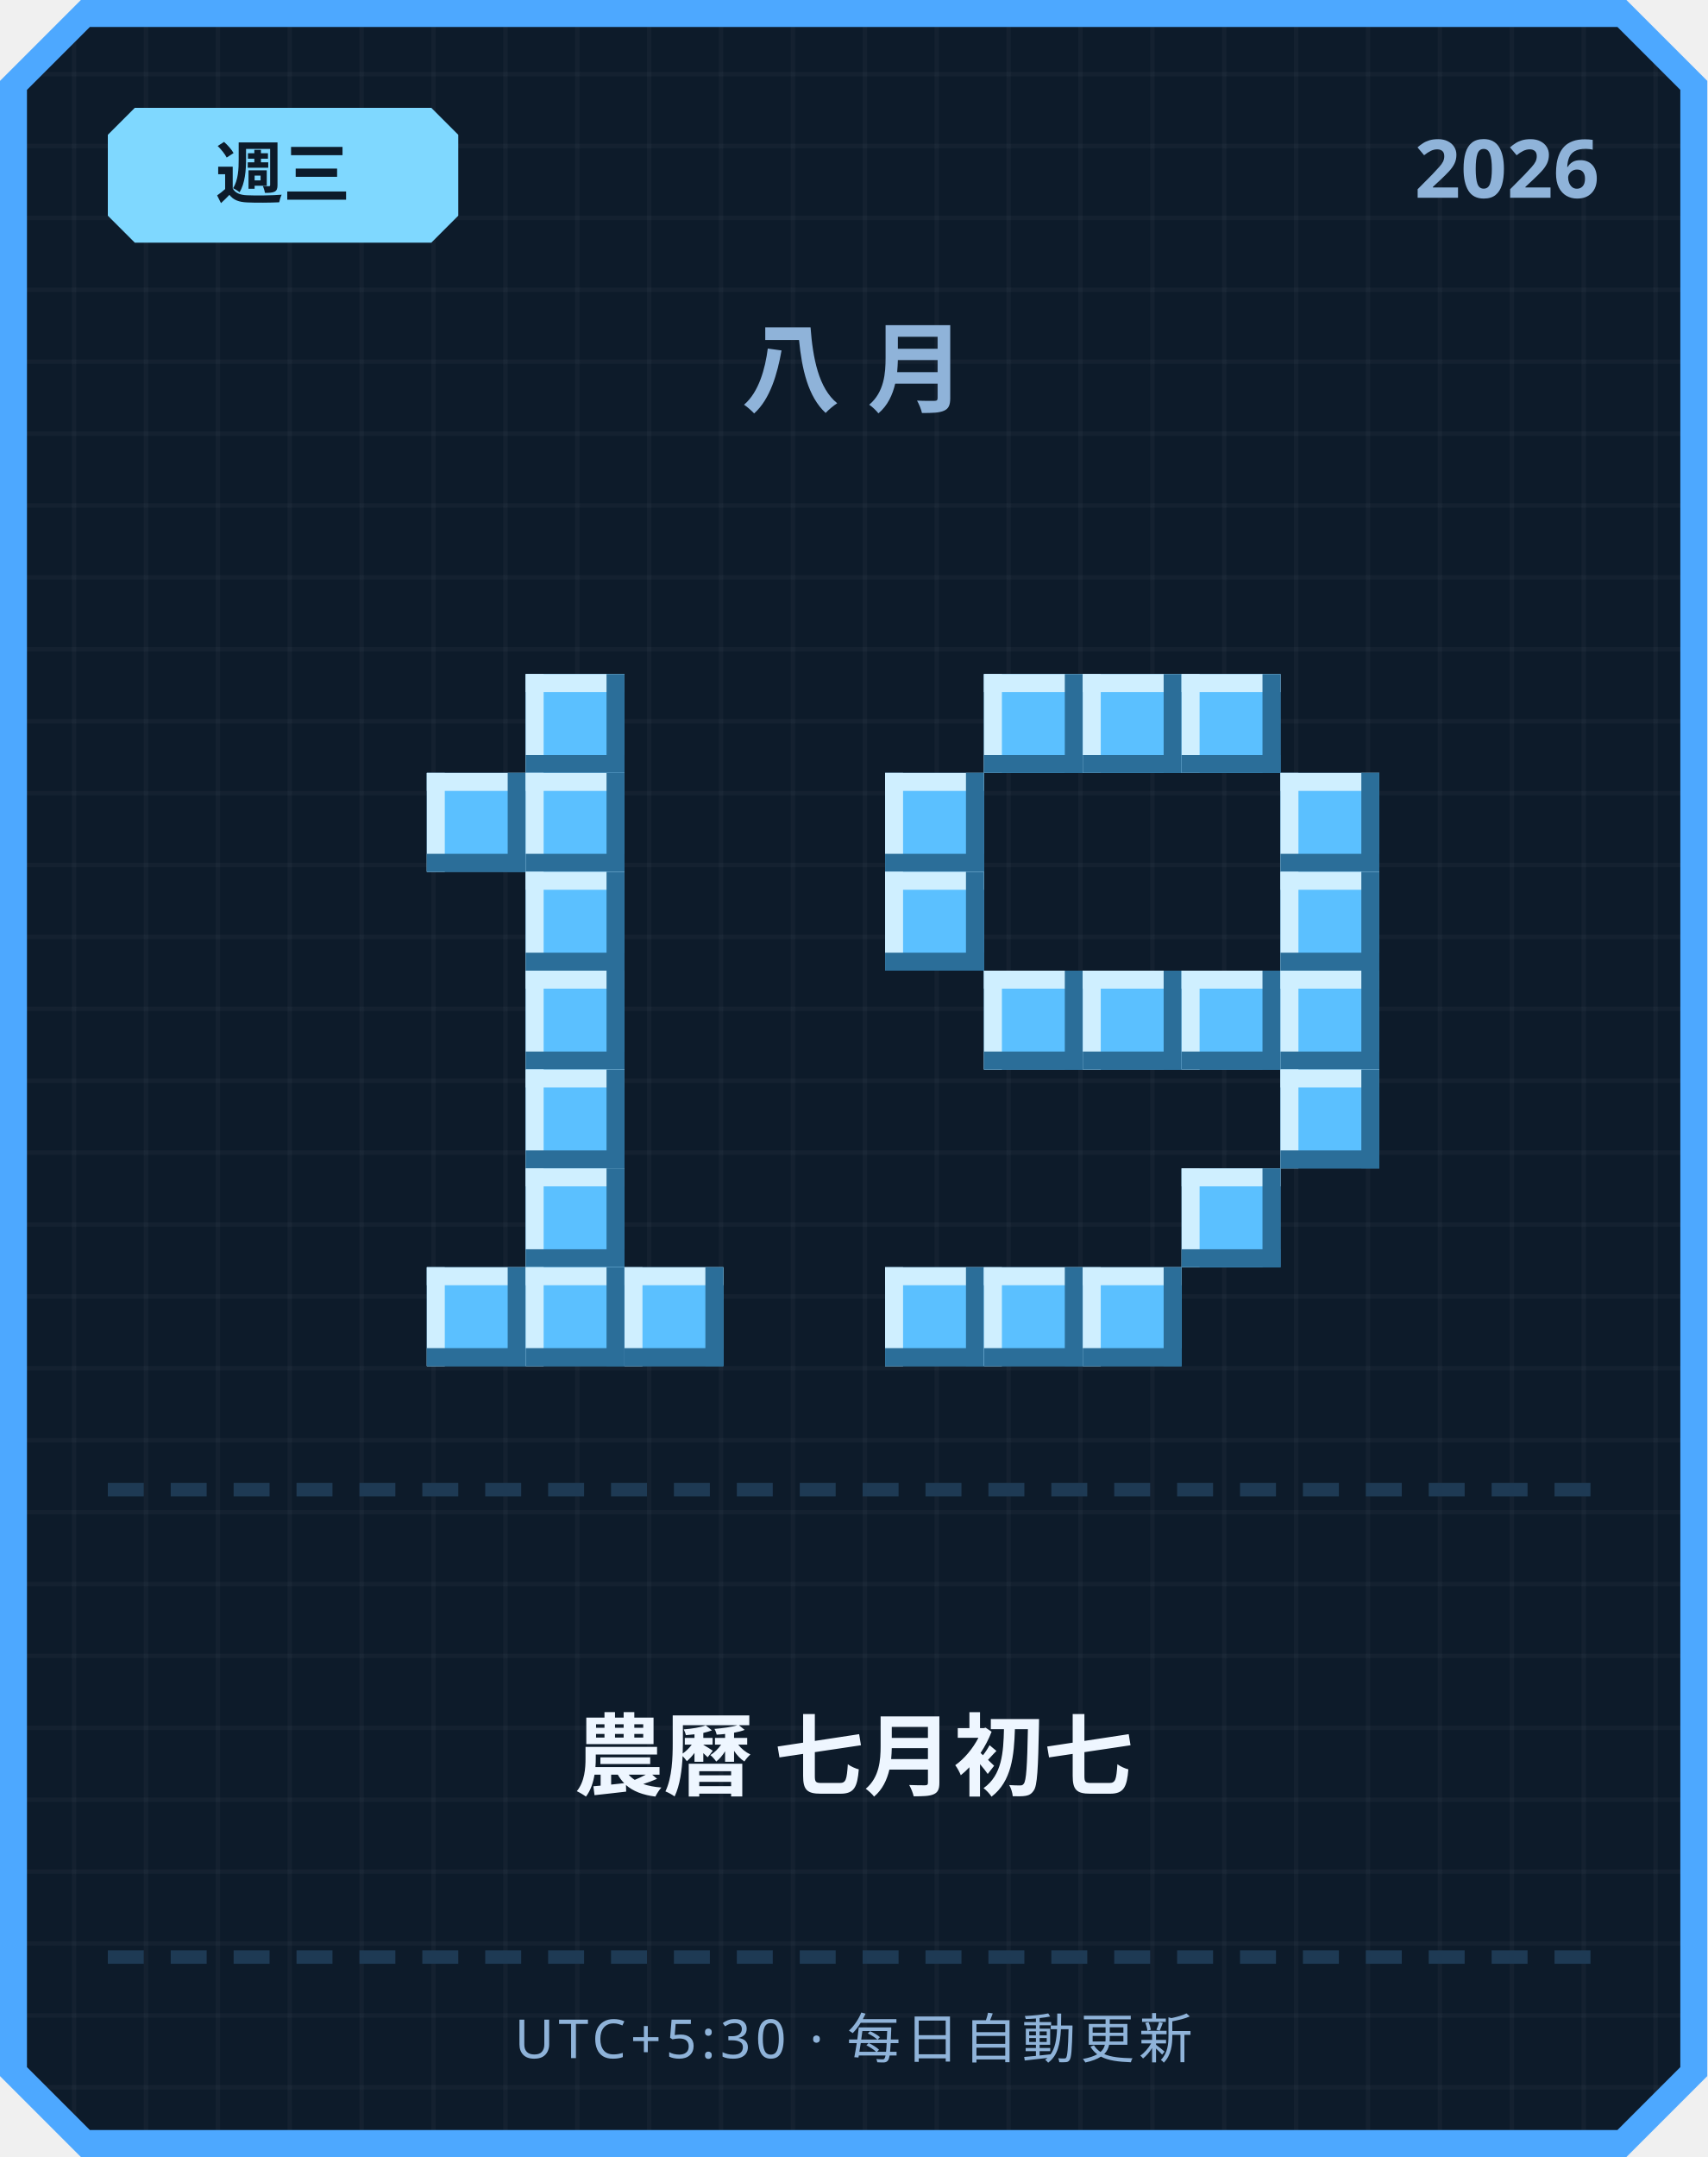
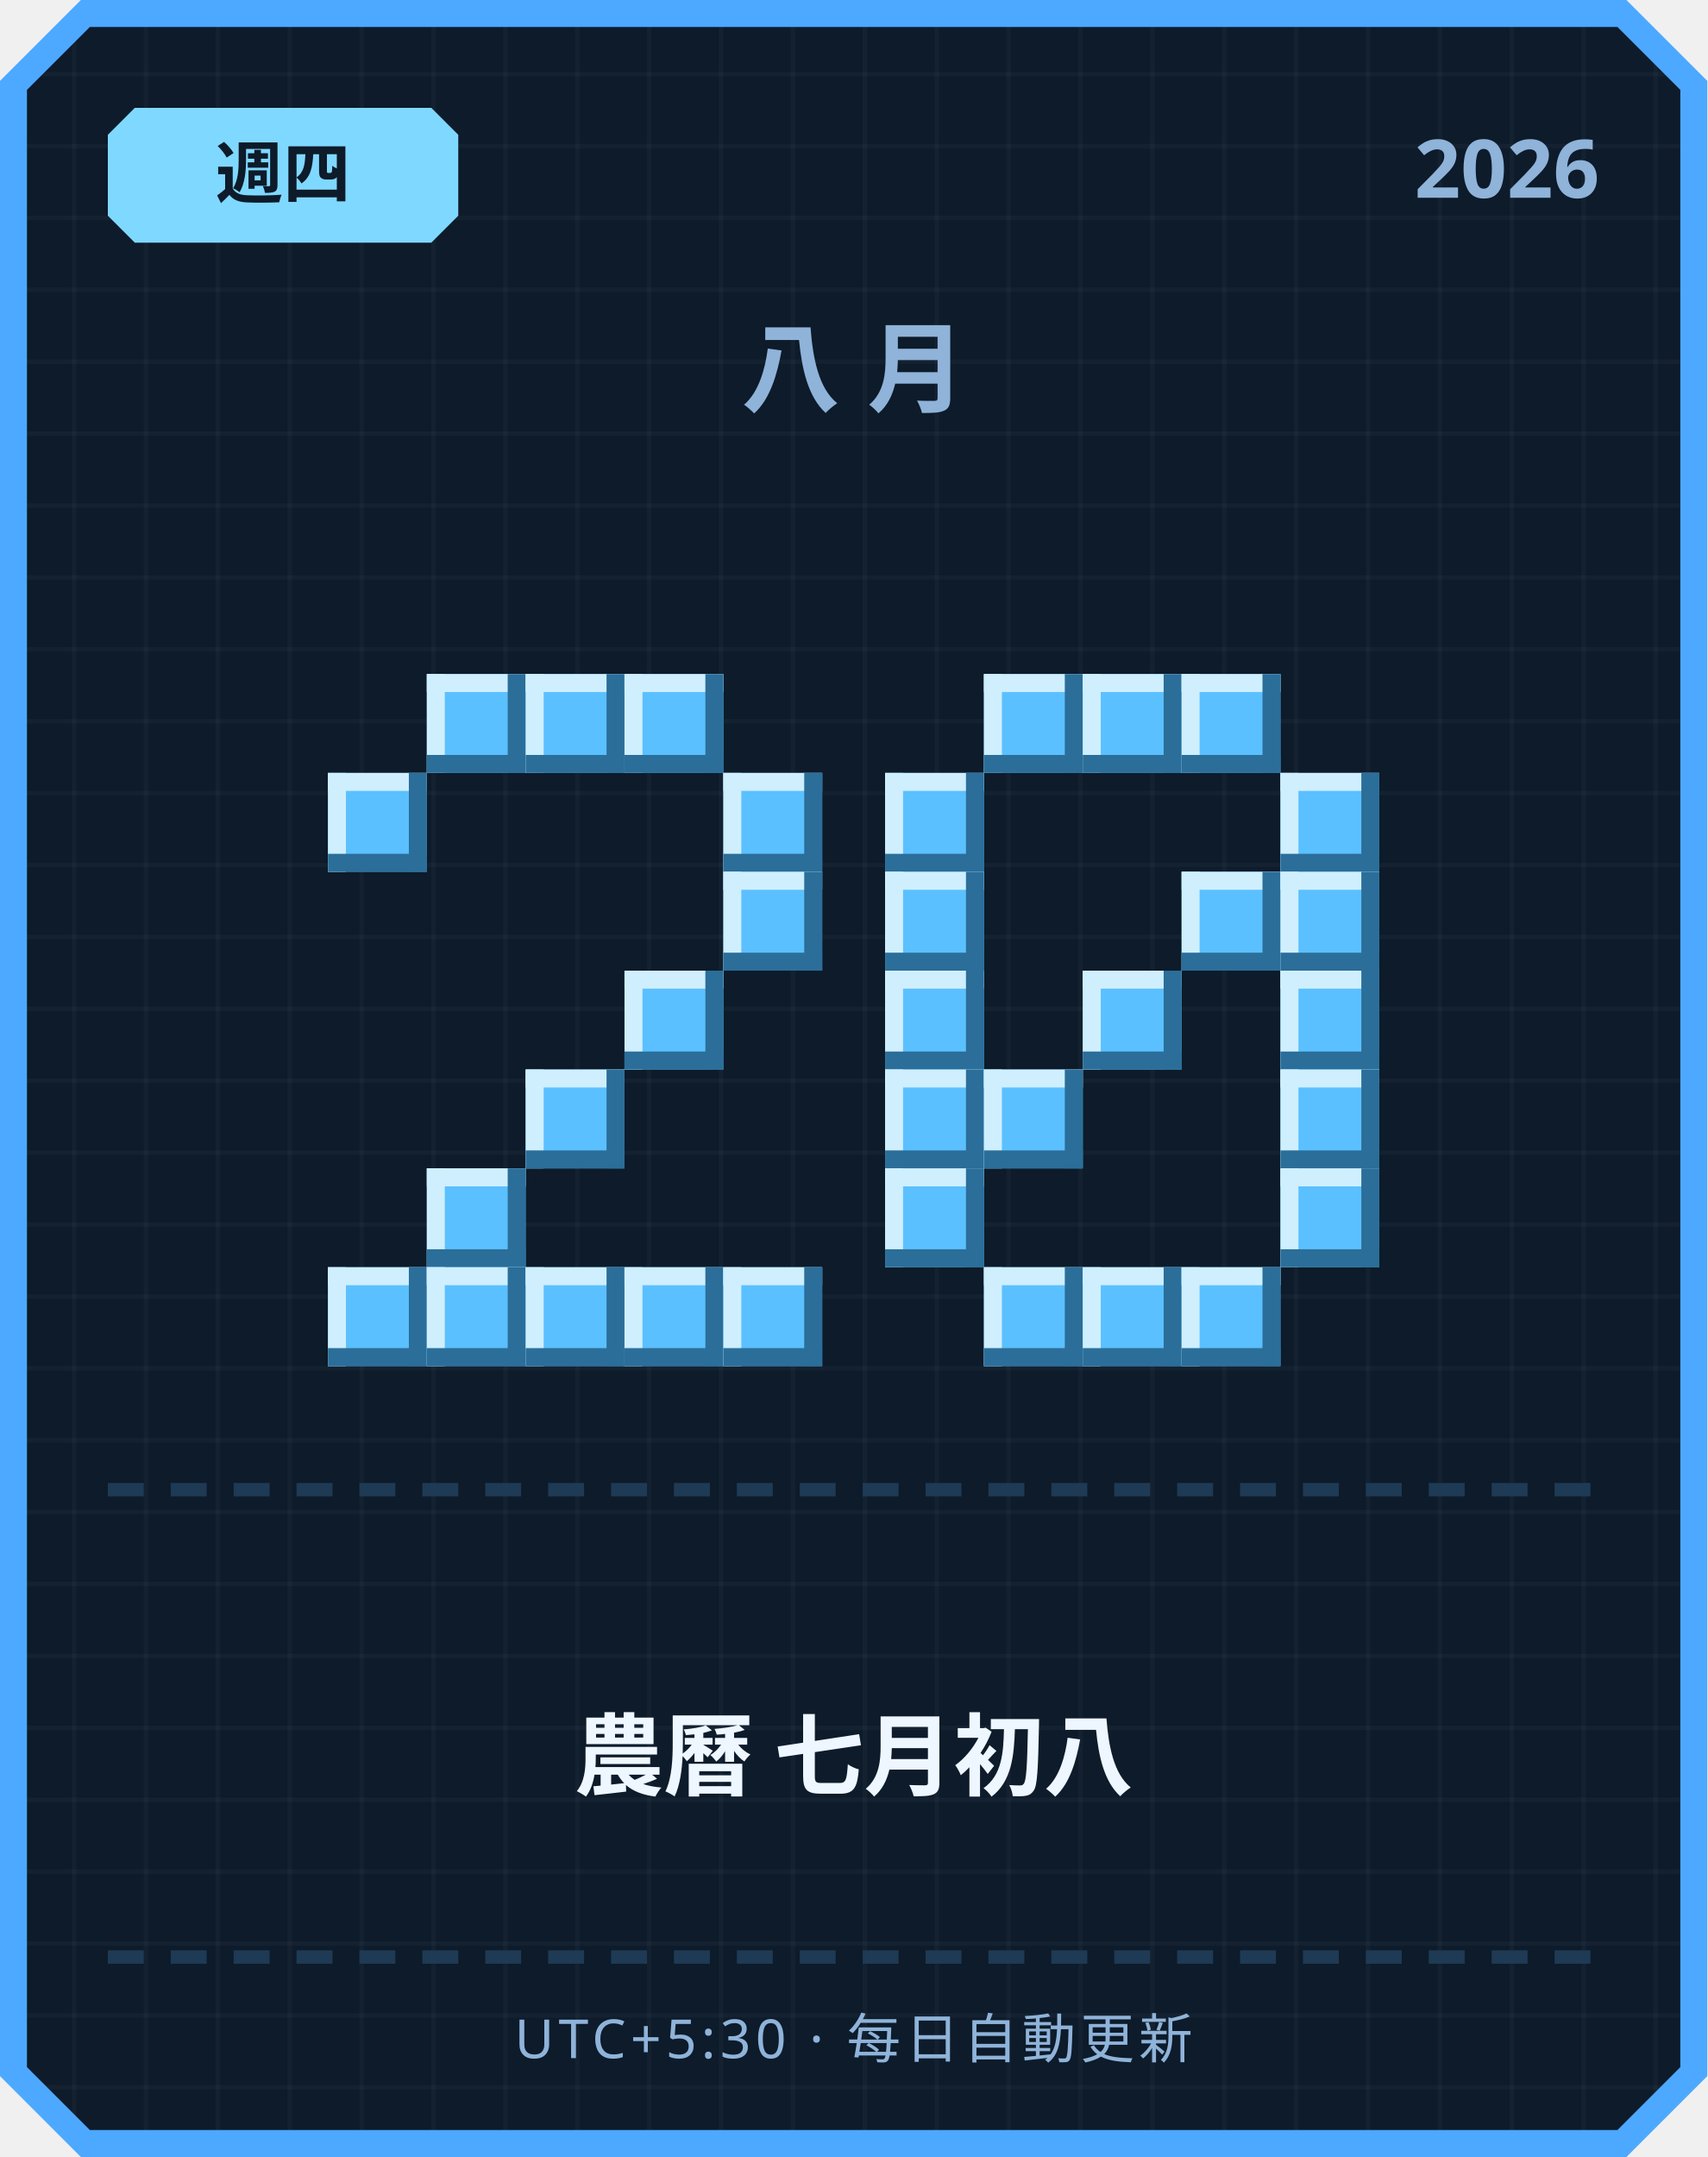
<svg xmlns="http://www.w3.org/2000/svg" width="380" height="480" viewBox="0 0 380 480">
  <defs>
    <pattern id="grid" width="16" height="16" patternUnits="userSpaceOnUse">
      <rect width="16" height="16" fill="#0d1b2a" />
      <rect width="1" height="16" fill="#ffffff" opacity="0.03" />
      <rect width="16" height="1" fill="#ffffff" opacity="0.03" />
    </pattern>
  </defs>
  <path d="M 18,0 L 362,0 L 380,18 L 380,462 L 362,480 L 18,480 L 0,462 L 0,18 Z" fill="#4da8ff" />
  <path d="M 20,6 L 360,6 L 374,20 L 374,460 L 360,474 L 20,474 L 6,460 L 6,20 Z" fill="url(#grid)" />
  <path d="M 30,24 L 96,24 L 102,30 L 102,48 L 96,54 L 30,54 L 24,48 L 24,30 Z" fill="#7fd8ff" />
-   <text x="63" y="44" text-anchor="middle" font-family="'Segoe UI', sans-serif" font-size="15" font-weight="700" fill="#0d1b2a">週三</text>
+   <text x="63" y="44" text-anchor="middle" font-family="'Segoe UI', sans-serif" font-size="15" font-weight="700" fill="#0d1b2a">週四</text>
  <text x="356" y="44" text-anchor="end" font-family="'Segoe UI', sans-serif" font-size="18" font-weight="700" fill="#8fb3d9">2026</text>
  <text x="190" y="90" text-anchor="middle" font-family="'Segoe UI', sans-serif" font-size="22" font-weight="700" letter-spacing="6" fill="#8fb3d9">八月</text>
+   <rect x="95" y="150" width="22" height="22" fill="#5bc0ff" />
+   <rect x="95" y="150" width="22" height="4" fill="#cfefff" />
+   <rect x="95" y="150" width="4" height="22" fill="#cfefff" />
+   <rect x="95" y="168" width="22" height="4" fill="#2b6e99" />
+   <rect x="113" y="150" width="4" height="22" fill="#2b6e99" />
  <rect x="117" y="150" width="22" height="22" fill="#5bc0ff" />
  <rect x="117" y="150" width="22" height="4" fill="#cfefff" />
  <rect x="117" y="150" width="4" height="22" fill="#cfefff" />
  <rect x="117" y="168" width="22" height="4" fill="#2b6e99" />
  <rect x="135" y="150" width="4" height="22" fill="#2b6e99" />
-   <rect x="95" y="172" width="22" height="22" fill="#5bc0ff" />
-   <rect x="95" y="172" width="22" height="4" fill="#cfefff" />
-   <rect x="95" y="172" width="4" height="22" fill="#cfefff" />
-   <rect x="95" y="190" width="22" height="4" fill="#2b6e99" />
-   <rect x="113" y="172" width="4" height="22" fill="#2b6e99" />
-   <rect x="117" y="172" width="22" height="22" fill="#5bc0ff" />
-   <rect x="117" y="172" width="22" height="4" fill="#cfefff" />
-   <rect x="117" y="172" width="4" height="22" fill="#cfefff" />
-   <rect x="117" y="190" width="22" height="4" fill="#2b6e99" />
-   <rect x="135" y="172" width="4" height="22" fill="#2b6e99" />
-   <rect x="117" y="194" width="22" height="22" fill="#5bc0ff" />
-   <rect x="117" y="194" width="22" height="4" fill="#cfefff" />
-   <rect x="117" y="194" width="4" height="22" fill="#cfefff" />
-   <rect x="117" y="212" width="22" height="4" fill="#2b6e99" />
-   <rect x="135" y="194" width="4" height="22" fill="#2b6e99" />
-   <rect x="117" y="216" width="22" height="22" fill="#5bc0ff" />
-   <rect x="117" y="216" width="22" height="4" fill="#cfefff" />
-   <rect x="117" y="216" width="4" height="22" fill="#cfefff" />
-   <rect x="117" y="234" width="22" height="4" fill="#2b6e99" />
-   <rect x="135" y="216" width="4" height="22" fill="#2b6e99" />
+   <rect x="139" y="150" width="22" height="22" fill="#5bc0ff" />
+   <rect x="139" y="150" width="22" height="4" fill="#cfefff" />
+   <rect x="139" y="150" width="4" height="22" fill="#cfefff" />
+   <rect x="139" y="168" width="22" height="4" fill="#2b6e99" />
+   <rect x="157" y="150" width="4" height="22" fill="#2b6e99" />
+   <rect x="73" y="172" width="22" height="22" fill="#5bc0ff" />
+   <rect x="73" y="172" width="22" height="4" fill="#cfefff" />
+   <rect x="73" y="172" width="4" height="22" fill="#cfefff" />
+   <rect x="73" y="190" width="22" height="4" fill="#2b6e99" />
+   <rect x="91" y="172" width="4" height="22" fill="#2b6e99" />
+   <rect x="161" y="172" width="22" height="22" fill="#5bc0ff" />
+   <rect x="161" y="172" width="22" height="4" fill="#cfefff" />
+   <rect x="161" y="172" width="4" height="22" fill="#cfefff" />
+   <rect x="161" y="190" width="22" height="4" fill="#2b6e99" />
+   <rect x="179" y="172" width="4" height="22" fill="#2b6e99" />
+   <rect x="161" y="194" width="22" height="22" fill="#5bc0ff" />
+   <rect x="161" y="194" width="22" height="4" fill="#cfefff" />
+   <rect x="161" y="194" width="4" height="22" fill="#cfefff" />
+   <rect x="161" y="212" width="22" height="4" fill="#2b6e99" />
+   <rect x="179" y="194" width="4" height="22" fill="#2b6e99" />
+   <rect x="139" y="216" width="22" height="22" fill="#5bc0ff" />
+   <rect x="139" y="216" width="22" height="4" fill="#cfefff" />
+   <rect x="139" y="216" width="4" height="22" fill="#cfefff" />
+   <rect x="139" y="234" width="22" height="4" fill="#2b6e99" />
+   <rect x="157" y="216" width="4" height="22" fill="#2b6e99" />
  <rect x="117" y="238" width="22" height="22" fill="#5bc0ff" />
  <rect x="117" y="238" width="22" height="4" fill="#cfefff" />
  <rect x="117" y="238" width="4" height="22" fill="#cfefff" />
  <rect x="117" y="256" width="22" height="4" fill="#2b6e99" />
  <rect x="135" y="238" width="4" height="22" fill="#2b6e99" />
-   <rect x="117" y="260" width="22" height="22" fill="#5bc0ff" />
-   <rect x="117" y="260" width="22" height="4" fill="#cfefff" />
-   <rect x="117" y="260" width="4" height="22" fill="#cfefff" />
-   <rect x="117" y="278" width="22" height="4" fill="#2b6e99" />
-   <rect x="135" y="260" width="4" height="22" fill="#2b6e99" />
+   <rect x="95" y="260" width="22" height="22" fill="#5bc0ff" />
+   <rect x="95" y="260" width="22" height="4" fill="#cfefff" />
+   <rect x="95" y="260" width="4" height="22" fill="#cfefff" />
+   <rect x="95" y="278" width="22" height="4" fill="#2b6e99" />
+   <rect x="113" y="260" width="4" height="22" fill="#2b6e99" />
+   <rect x="73" y="282" width="22" height="22" fill="#5bc0ff" />
+   <rect x="73" y="282" width="22" height="4" fill="#cfefff" />
+   <rect x="73" y="282" width="4" height="22" fill="#cfefff" />
+   <rect x="73" y="300" width="22" height="4" fill="#2b6e99" />
+   <rect x="91" y="282" width="4" height="22" fill="#2b6e99" />
  <rect x="95" y="282" width="22" height="22" fill="#5bc0ff" />
  <rect x="95" y="282" width="22" height="4" fill="#cfefff" />
  <rect x="95" y="282" width="4" height="22" fill="#cfefff" />
  <rect x="95" y="300" width="22" height="4" fill="#2b6e99" />
  <rect x="113" y="282" width="4" height="22" fill="#2b6e99" />
  <rect x="117" y="282" width="22" height="22" fill="#5bc0ff" />
  <rect x="117" y="282" width="22" height="4" fill="#cfefff" />
  <rect x="117" y="282" width="4" height="22" fill="#cfefff" />
  <rect x="117" y="300" width="22" height="4" fill="#2b6e99" />
  <rect x="135" y="282" width="4" height="22" fill="#2b6e99" />
  <rect x="139" y="282" width="22" height="22" fill="#5bc0ff" />
  <rect x="139" y="282" width="22" height="4" fill="#cfefff" />
  <rect x="139" y="282" width="4" height="22" fill="#cfefff" />
  <rect x="139" y="300" width="22" height="4" fill="#2b6e99" />
  <rect x="157" y="282" width="4" height="22" fill="#2b6e99" />
+   <rect x="161" y="282" width="22" height="22" fill="#5bc0ff" />
+   <rect x="161" y="282" width="22" height="4" fill="#cfefff" />
+   <rect x="161" y="282" width="4" height="22" fill="#cfefff" />
+   <rect x="161" y="300" width="22" height="4" fill="#2b6e99" />
+   <rect x="179" y="282" width="4" height="22" fill="#2b6e99" />
  <rect x="219" y="150" width="22" height="22" fill="#5bc0ff" />
  <rect x="219" y="150" width="22" height="4" fill="#cfefff" />
  <rect x="219" y="150" width="4" height="22" fill="#cfefff" />
  <rect x="219" y="168" width="22" height="4" fill="#2b6e99" />
  <rect x="237" y="150" width="4" height="22" fill="#2b6e99" />
  <rect x="241" y="150" width="22" height="22" fill="#5bc0ff" />
  <rect x="241" y="150" width="22" height="4" fill="#cfefff" />
  <rect x="241" y="150" width="4" height="22" fill="#cfefff" />
  <rect x="241" y="168" width="22" height="4" fill="#2b6e99" />
  <rect x="259" y="150" width="4" height="22" fill="#2b6e99" />
  <rect x="263" y="150" width="22" height="22" fill="#5bc0ff" />
  <rect x="263" y="150" width="22" height="4" fill="#cfefff" />
  <rect x="263" y="150" width="4" height="22" fill="#cfefff" />
  <rect x="263" y="168" width="22" height="4" fill="#2b6e99" />
  <rect x="281" y="150" width="4" height="22" fill="#2b6e99" />
  <rect x="197" y="172" width="22" height="22" fill="#5bc0ff" />
  <rect x="197" y="172" width="22" height="4" fill="#cfefff" />
  <rect x="197" y="172" width="4" height="22" fill="#cfefff" />
  <rect x="197" y="190" width="22" height="4" fill="#2b6e99" />
  <rect x="215" y="172" width="4" height="22" fill="#2b6e99" />
  <rect x="285" y="172" width="22" height="22" fill="#5bc0ff" />
  <rect x="285" y="172" width="22" height="4" fill="#cfefff" />
  <rect x="285" y="172" width="4" height="22" fill="#cfefff" />
  <rect x="285" y="190" width="22" height="4" fill="#2b6e99" />
  <rect x="303" y="172" width="4" height="22" fill="#2b6e99" />
  <rect x="197" y="194" width="22" height="22" fill="#5bc0ff" />
  <rect x="197" y="194" width="22" height="4" fill="#cfefff" />
  <rect x="197" y="194" width="4" height="22" fill="#cfefff" />
  <rect x="197" y="212" width="22" height="4" fill="#2b6e99" />
  <rect x="215" y="194" width="4" height="22" fill="#2b6e99" />
+   <rect x="263" y="194" width="22" height="22" fill="#5bc0ff" />
+   <rect x="263" y="194" width="22" height="4" fill="#cfefff" />
+   <rect x="263" y="194" width="4" height="22" fill="#cfefff" />
+   <rect x="263" y="212" width="22" height="4" fill="#2b6e99" />
+   <rect x="281" y="194" width="4" height="22" fill="#2b6e99" />
  <rect x="285" y="194" width="22" height="22" fill="#5bc0ff" />
  <rect x="285" y="194" width="22" height="4" fill="#cfefff" />
  <rect x="285" y="194" width="4" height="22" fill="#cfefff" />
  <rect x="285" y="212" width="22" height="4" fill="#2b6e99" />
  <rect x="303" y="194" width="4" height="22" fill="#2b6e99" />
-   <rect x="219" y="216" width="22" height="22" fill="#5bc0ff" />
-   <rect x="219" y="216" width="22" height="4" fill="#cfefff" />
-   <rect x="219" y="216" width="4" height="22" fill="#cfefff" />
-   <rect x="219" y="234" width="22" height="4" fill="#2b6e99" />
-   <rect x="237" y="216" width="4" height="22" fill="#2b6e99" />
+   <rect x="197" y="216" width="22" height="22" fill="#5bc0ff" />
+   <rect x="197" y="216" width="22" height="4" fill="#cfefff" />
+   <rect x="197" y="216" width="4" height="22" fill="#cfefff" />
+   <rect x="197" y="234" width="22" height="4" fill="#2b6e99" />
+   <rect x="215" y="216" width="4" height="22" fill="#2b6e99" />
  <rect x="241" y="216" width="22" height="22" fill="#5bc0ff" />
  <rect x="241" y="216" width="22" height="4" fill="#cfefff" />
  <rect x="241" y="216" width="4" height="22" fill="#cfefff" />
  <rect x="241" y="234" width="22" height="4" fill="#2b6e99" />
  <rect x="259" y="216" width="4" height="22" fill="#2b6e99" />
-   <rect x="263" y="216" width="22" height="22" fill="#5bc0ff" />
-   <rect x="263" y="216" width="22" height="4" fill="#cfefff" />
-   <rect x="263" y="216" width="4" height="22" fill="#cfefff" />
-   <rect x="263" y="234" width="22" height="4" fill="#2b6e99" />
-   <rect x="281" y="216" width="4" height="22" fill="#2b6e99" />
  <rect x="285" y="216" width="22" height="22" fill="#5bc0ff" />
  <rect x="285" y="216" width="22" height="4" fill="#cfefff" />
  <rect x="285" y="216" width="4" height="22" fill="#cfefff" />
  <rect x="285" y="234" width="22" height="4" fill="#2b6e99" />
  <rect x="303" y="216" width="4" height="22" fill="#2b6e99" />
+   <rect x="197" y="238" width="22" height="22" fill="#5bc0ff" />
+   <rect x="197" y="238" width="22" height="4" fill="#cfefff" />
+   <rect x="197" y="238" width="4" height="22" fill="#cfefff" />
+   <rect x="197" y="256" width="22" height="4" fill="#2b6e99" />
+   <rect x="215" y="238" width="4" height="22" fill="#2b6e99" />
+   <rect x="219" y="238" width="22" height="22" fill="#5bc0ff" />
+   <rect x="219" y="238" width="22" height="4" fill="#cfefff" />
+   <rect x="219" y="238" width="4" height="22" fill="#cfefff" />
+   <rect x="219" y="256" width="22" height="4" fill="#2b6e99" />
+   <rect x="237" y="238" width="4" height="22" fill="#2b6e99" />
  <rect x="285" y="238" width="22" height="22" fill="#5bc0ff" />
  <rect x="285" y="238" width="22" height="4" fill="#cfefff" />
  <rect x="285" y="238" width="4" height="22" fill="#cfefff" />
  <rect x="285" y="256" width="22" height="4" fill="#2b6e99" />
  <rect x="303" y="238" width="4" height="22" fill="#2b6e99" />
-   <rect x="263" y="260" width="22" height="22" fill="#5bc0ff" />
-   <rect x="263" y="260" width="22" height="4" fill="#cfefff" />
-   <rect x="263" y="260" width="4" height="22" fill="#cfefff" />
-   <rect x="263" y="278" width="22" height="4" fill="#2b6e99" />
-   <rect x="281" y="260" width="4" height="22" fill="#2b6e99" />
-   <rect x="197" y="282" width="22" height="22" fill="#5bc0ff" />
-   <rect x="197" y="282" width="22" height="4" fill="#cfefff" />
-   <rect x="197" y="282" width="4" height="22" fill="#cfefff" />
-   <rect x="197" y="300" width="22" height="4" fill="#2b6e99" />
-   <rect x="215" y="282" width="4" height="22" fill="#2b6e99" />
+   <rect x="197" y="260" width="22" height="22" fill="#5bc0ff" />
+   <rect x="197" y="260" width="22" height="4" fill="#cfefff" />
+   <rect x="197" y="260" width="4" height="22" fill="#cfefff" />
+   <rect x="197" y="278" width="22" height="4" fill="#2b6e99" />
+   <rect x="215" y="260" width="4" height="22" fill="#2b6e99" />
+   <rect x="285" y="260" width="22" height="22" fill="#5bc0ff" />
+   <rect x="285" y="260" width="22" height="4" fill="#cfefff" />
+   <rect x="285" y="260" width="4" height="22" fill="#cfefff" />
+   <rect x="285" y="278" width="22" height="4" fill="#2b6e99" />
+   <rect x="303" y="260" width="4" height="22" fill="#2b6e99" />
  <rect x="219" y="282" width="22" height="22" fill="#5bc0ff" />
  <rect x="219" y="282" width="22" height="4" fill="#cfefff" />
  <rect x="219" y="282" width="4" height="22" fill="#cfefff" />
  <rect x="219" y="300" width="22" height="4" fill="#2b6e99" />
  <rect x="237" y="282" width="4" height="22" fill="#2b6e99" />
  <rect x="241" y="282" width="22" height="22" fill="#5bc0ff" />
  <rect x="241" y="282" width="22" height="4" fill="#cfefff" />
  <rect x="241" y="282" width="4" height="22" fill="#cfefff" />
  <rect x="241" y="300" width="22" height="4" fill="#2b6e99" />
  <rect x="259" y="282" width="4" height="22" fill="#2b6e99" />
+   <rect x="263" y="282" width="22" height="22" fill="#5bc0ff" />
+   <rect x="263" y="282" width="22" height="4" fill="#cfefff" />
+   <rect x="263" y="282" width="4" height="22" fill="#cfefff" />
+   <rect x="263" y="300" width="22" height="4" fill="#2b6e99" />
+   <rect x="281" y="282" width="4" height="22" fill="#2b6e99" />
  <rect x="24" y="330" width="8" height="3" fill="#1e3a54" />
  <rect x="38" y="330" width="8" height="3" fill="#1e3a54" />
  <rect x="52" y="330" width="8" height="3" fill="#1e3a54" />
  <rect x="66" y="330" width="8" height="3" fill="#1e3a54" />
  <rect x="80" y="330" width="8" height="3" fill="#1e3a54" />
  <rect x="94" y="330" width="8" height="3" fill="#1e3a54" />
  <rect x="108" y="330" width="8" height="3" fill="#1e3a54" />
  <rect x="122" y="330" width="8" height="3" fill="#1e3a54" />
  <rect x="136" y="330" width="8" height="3" fill="#1e3a54" />
  <rect x="150" y="330" width="8" height="3" fill="#1e3a54" />
  <rect x="164" y="330" width="8" height="3" fill="#1e3a54" />
  <rect x="178" y="330" width="8" height="3" fill="#1e3a54" />
  <rect x="192" y="330" width="8" height="3" fill="#1e3a54" />
  <rect x="206" y="330" width="8" height="3" fill="#1e3a54" />
  <rect x="220" y="330" width="8" height="3" fill="#1e3a54" />
  <rect x="234" y="330" width="8" height="3" fill="#1e3a54" />
  <rect x="248" y="330" width="8" height="3" fill="#1e3a54" />
  <rect x="262" y="330" width="8" height="3" fill="#1e3a54" />
  <rect x="276" y="330" width="8" height="3" fill="#1e3a54" />
  <rect x="290" y="330" width="8" height="3" fill="#1e3a54" />
  <rect x="304" y="330" width="8" height="3" fill="#1e3a54" />
  <rect x="318" y="330" width="8" height="3" fill="#1e3a54" />
  <rect x="332" y="330" width="8" height="3" fill="#1e3a54" />
  <rect x="346" y="330" width="8" height="3" fill="#1e3a54" />
-   <text x="190" y="398" text-anchor="middle" font-family="'Segoe UI', 'Microsoft JhengHei', sans-serif" font-size="20" font-weight="700" fill="#eef6ff">農曆 七月初七</text>
+   <text x="190" y="398" text-anchor="middle" font-family="'Segoe UI', 'Microsoft JhengHei', sans-serif" font-size="20" font-weight="700" fill="#eef6ff">農曆 七月初八</text>
  <rect x="24" y="434" width="8" height="3" fill="#1e3a54" />
  <rect x="38" y="434" width="8" height="3" fill="#1e3a54" />
  <rect x="52" y="434" width="8" height="3" fill="#1e3a54" />
  <rect x="66" y="434" width="8" height="3" fill="#1e3a54" />
  <rect x="80" y="434" width="8" height="3" fill="#1e3a54" />
  <rect x="94" y="434" width="8" height="3" fill="#1e3a54" />
  <rect x="108" y="434" width="8" height="3" fill="#1e3a54" />
  <rect x="122" y="434" width="8" height="3" fill="#1e3a54" />
  <rect x="136" y="434" width="8" height="3" fill="#1e3a54" />
  <rect x="150" y="434" width="8" height="3" fill="#1e3a54" />
  <rect x="164" y="434" width="8" height="3" fill="#1e3a54" />
  <rect x="178" y="434" width="8" height="3" fill="#1e3a54" />
  <rect x="192" y="434" width="8" height="3" fill="#1e3a54" />
  <rect x="206" y="434" width="8" height="3" fill="#1e3a54" />
  <rect x="220" y="434" width="8" height="3" fill="#1e3a54" />
  <rect x="234" y="434" width="8" height="3" fill="#1e3a54" />
  <rect x="248" y="434" width="8" height="3" fill="#1e3a54" />
  <rect x="262" y="434" width="8" height="3" fill="#1e3a54" />
  <rect x="276" y="434" width="8" height="3" fill="#1e3a54" />
  <rect x="290" y="434" width="8" height="3" fill="#1e3a54" />
  <rect x="304" y="434" width="8" height="3" fill="#1e3a54" />
  <rect x="318" y="434" width="8" height="3" fill="#1e3a54" />
  <rect x="332" y="434" width="8" height="3" fill="#1e3a54" />
  <rect x="346" y="434" width="8" height="3" fill="#1e3a54" />
  <text x="190" y="458" text-anchor="middle" font-family="'Segoe UI', sans-serif" font-size="12" letter-spacing="1" fill="#8fb3d9">UTC+5:30 · 每日自動更新</text>
</svg>
